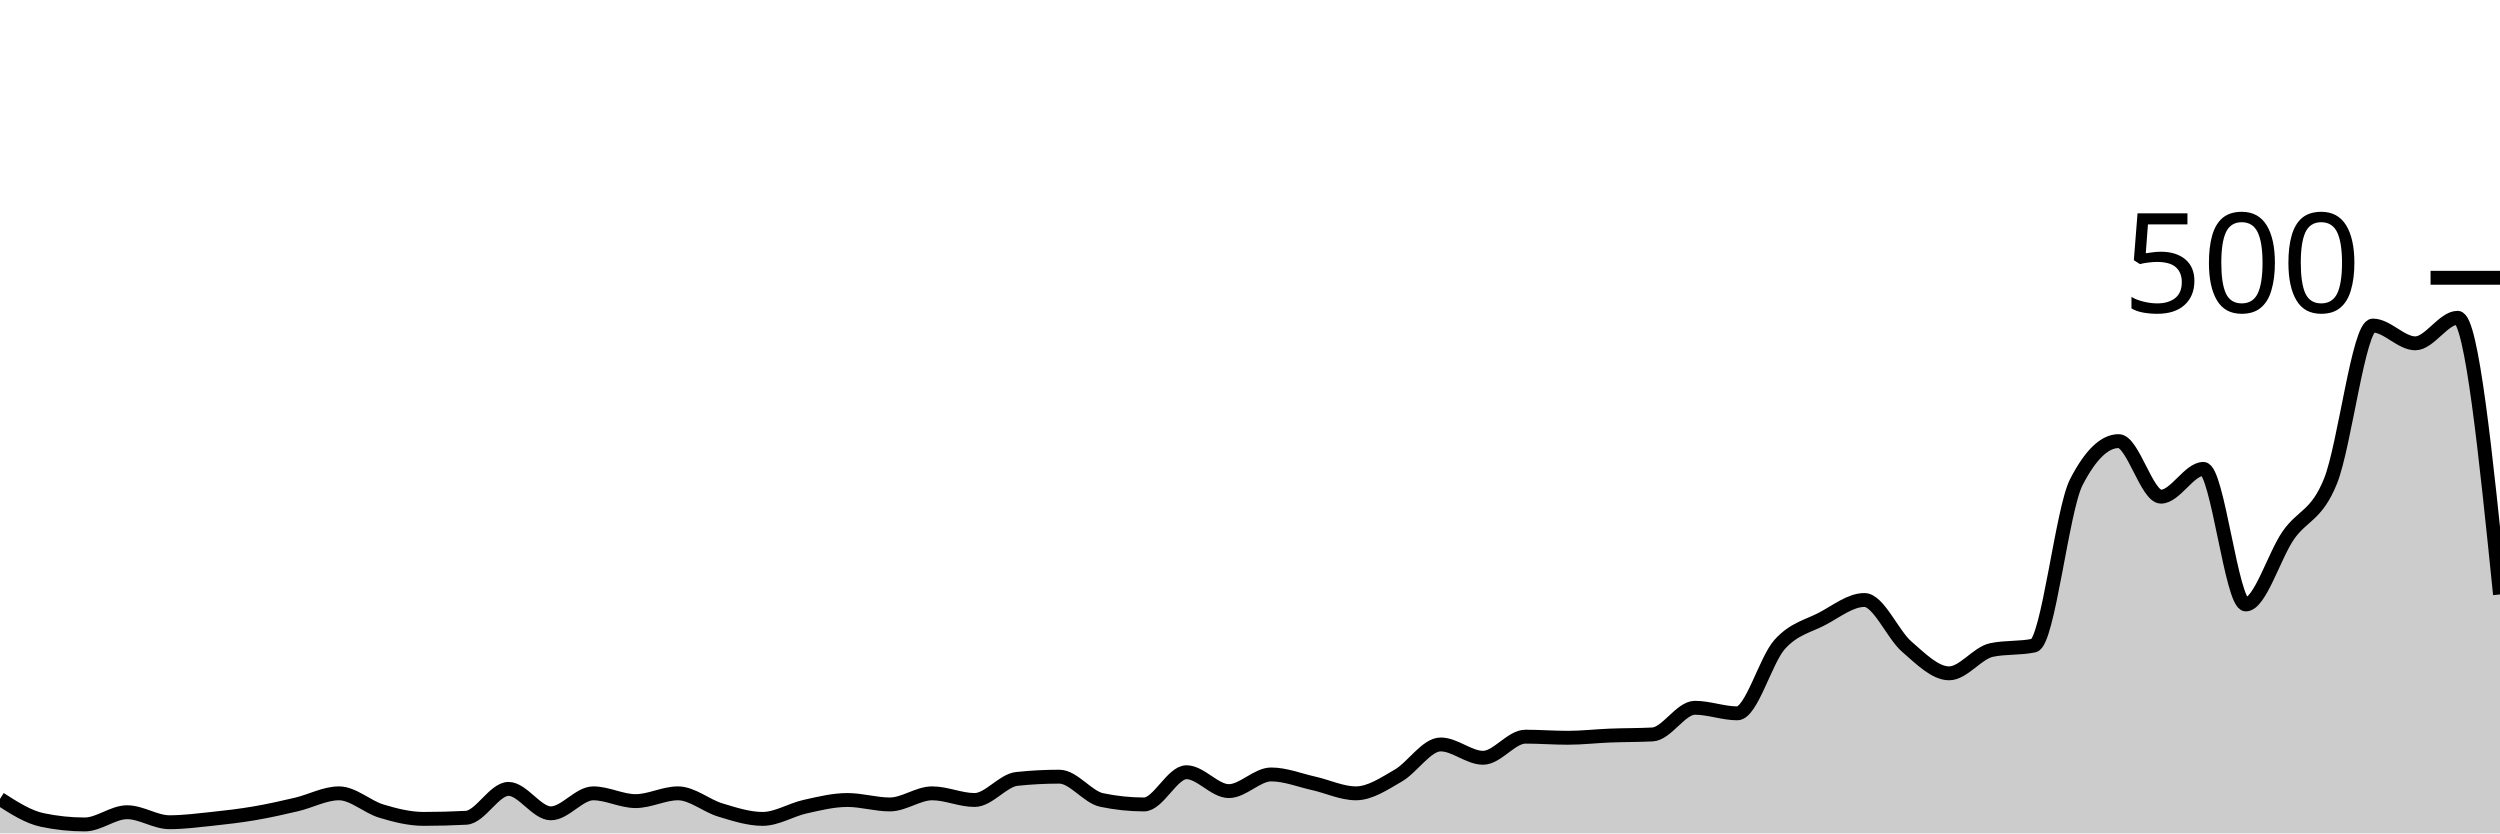
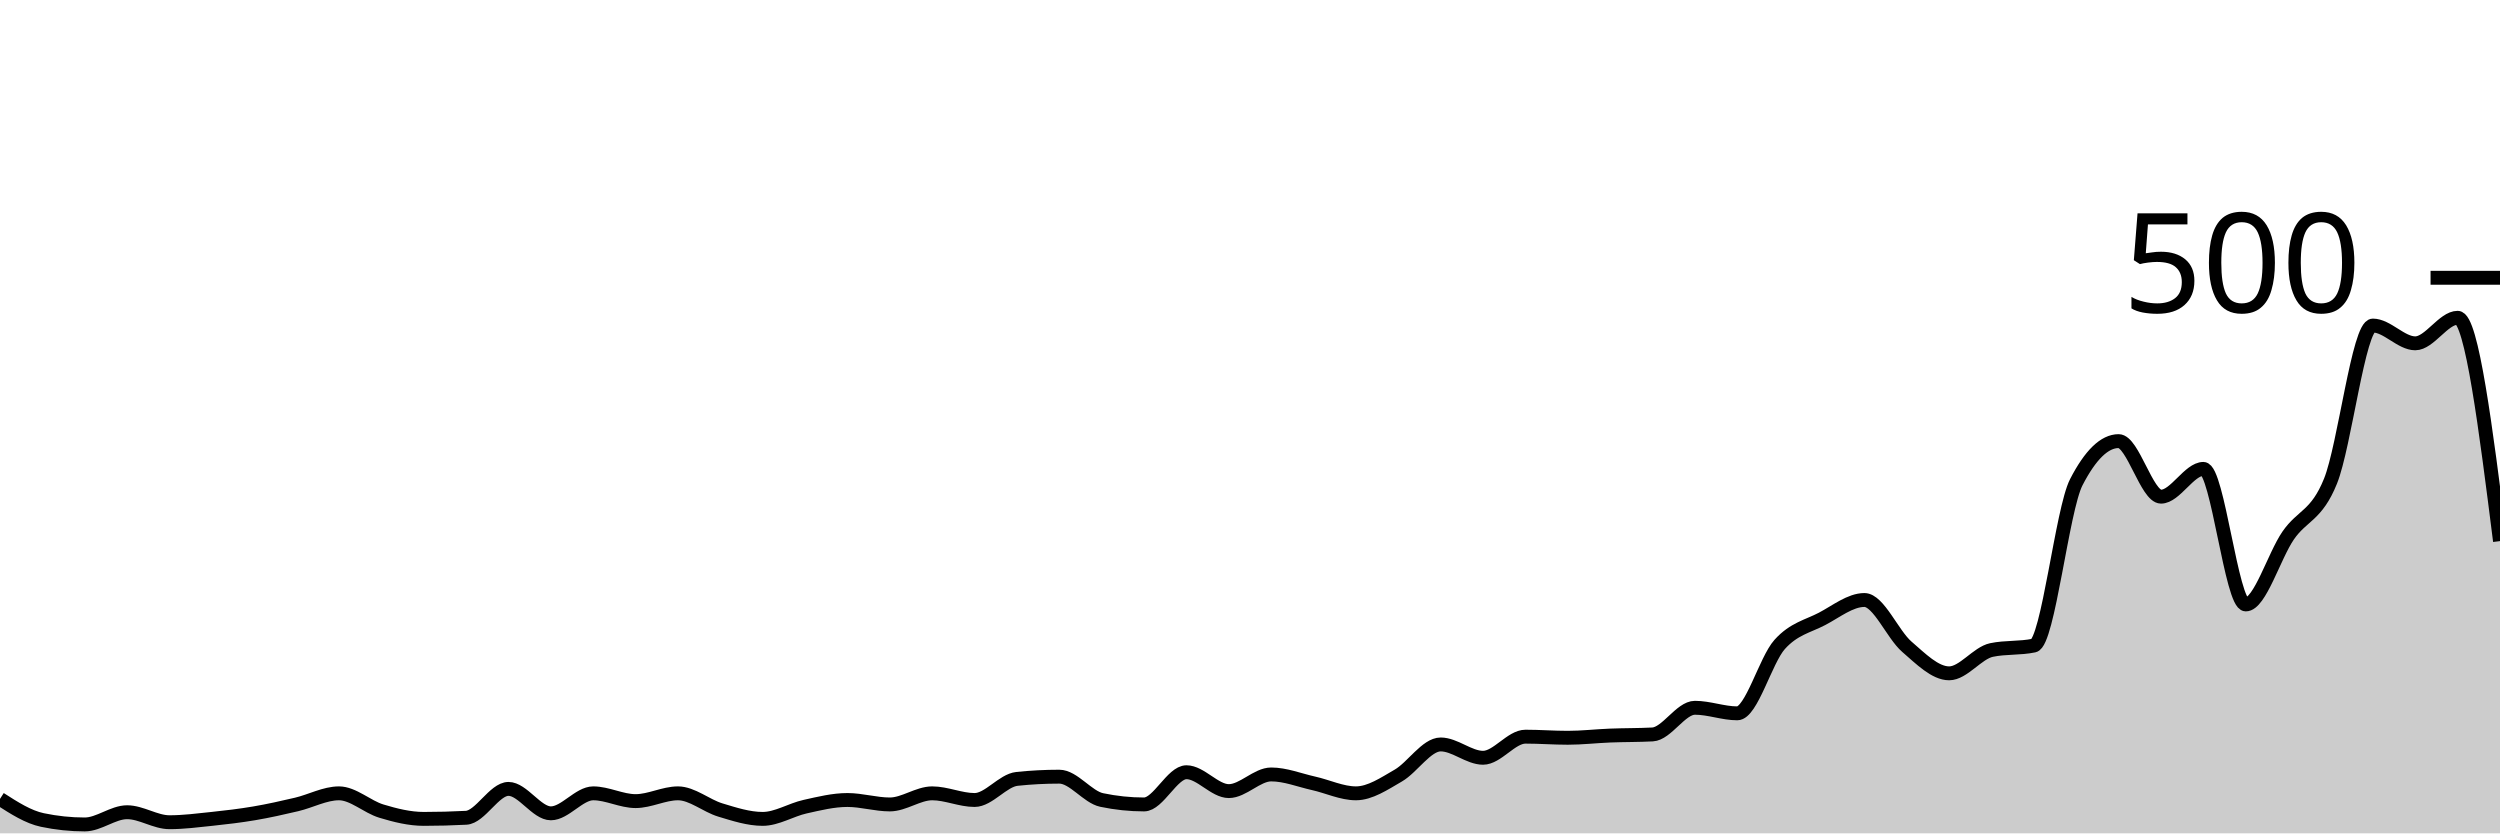
<svg xmlns="http://www.w3.org/2000/svg" viewBox="0 0 180 60">
  <g transform="translate(0,20)">
-     <path class="area" fill="rgba(0, 0, 0, 0.2)" d="M0,37.52C1.017,38.173,2.034,38.827,3.051,39.04C4.068,39.253,5.085,39.36,6.102,39.36C7.119,39.36,8.136,38.48,9.153,38.48C10.169,38.48,11.186,39.2,12.203,39.2C13.22,39.2,14.237,39.067,15.254,38.96C16.271,38.853,17.288,38.733,18.305,38.56C19.322,38.387,20.339,38.16,21.356,37.92C22.373,37.68,23.39,37.12,24.407,37.12C25.424,37.12,26.441,38.093,27.458,38.4C28.475,38.707,29.492,38.96,30.508,38.96C31.525,38.96,32.542,38.933,33.559,38.88C34.576,38.827,35.593,36.8,36.61,36.8C37.627,36.8,38.644,38.56,39.661,38.56C40.678,38.56,41.695,37.12,42.712,37.12C43.729,37.12,44.746,37.68,45.763,37.68C46.78,37.68,47.797,37.12,48.814,37.12C49.831,37.12,50.847,38.013,51.864,38.32C52.881,38.627,53.898,38.96,54.915,38.96C55.932,38.96,56.949,38.307,57.966,38.08C58.983,37.853,60,37.6,61.017,37.6C62.034,37.6,63.051,37.92,64.068,37.92C65.085,37.92,66.102,37.12,67.119,37.12C68.136,37.12,69.153,37.6,70.169,37.6C71.186,37.6,72.203,36.187,73.22,36.08C74.237,35.973,75.254,35.92,76.271,35.92C77.288,35.92,78.305,37.387,79.322,37.6C80.339,37.813,81.356,37.92,82.373,37.92C83.39,37.92,84.407,35.6,85.424,35.6C86.441,35.6,87.458,36.96,88.475,36.96C89.492,36.96,90.508,35.76,91.525,35.76C92.542,35.76,93.559,36.173,94.576,36.4C95.593,36.627,96.61,37.12,97.627,37.12C98.644,37.12,99.661,36.427,100.678,35.84C101.695,35.253,102.712,33.6,103.729,33.6C104.746,33.6,105.763,34.56,106.78,34.56C107.797,34.56,108.814,33.04,109.831,33.04C110.847,33.04,111.864,33.12,112.881,33.12C113.898,33.12,114.915,33,115.932,32.96C116.949,32.92,117.966,32.933,118.983,32.88C120,32.827,121.017,30.96,122.034,30.96C123.051,30.96,124.068,31.36,125.085,31.36C126.102,31.36,127.119,27.533,128.136,26.4C129.153,25.267,130.169,25.093,131.186,24.56C132.203,24.027,133.22,23.2,134.237,23.2C135.254,23.2,136.271,25.68,137.288,26.56C138.305,27.44,139.322,28.48,140.339,28.48C141.356,28.48,142.373,27.013,143.39,26.8C144.407,26.587,145.424,26.693,146.441,26.48C147.458,26.267,148.475,16.693,149.492,14.72C150.508,12.747,151.525,11.76,152.542,11.76C153.559,11.76,154.576,15.76,155.593,15.76C156.61,15.76,157.627,13.76,158.644,13.76C159.661,13.76,160.678,23.52,161.695,23.52C162.712,23.52,163.729,20.04,164.746,18.56C165.763,17.08,166.78,17.16,167.797,14.64C168.814,12.12,169.831,3.44,170.847,3.44C171.864,3.44,172.881,4.72,173.898,4.72C174.915,4.72,175.932,2.88,176.949,2.88C177.966,2.88,178.983,12.84,180,22.8L180,40C178.983,40,177.966,40,176.949,40C175.932,40,174.915,40,173.898,40C172.881,40,171.864,40,170.847,40C169.831,40,168.814,40,167.797,40C166.78,40,165.763,40,164.746,40C163.729,40,162.712,40,161.695,40C160.678,40,159.661,40,158.644,40C157.627,40,156.61,40,155.593,40C154.576,40,153.559,40,152.542,40C151.525,40,150.508,40,149.492,40C148.475,40,147.458,40,146.441,40C145.424,40,144.407,40,143.39,40C142.373,40,141.356,40,140.339,40C139.322,40,138.305,40,137.288,40C136.271,40,135.254,40,134.237,40C133.22,40,132.203,40,131.186,40C130.169,40,129.153,40,128.136,40C127.119,40,126.102,40,125.085,40C124.068,40,123.051,40,122.034,40C121.017,40,120,40,118.983,40C117.966,40,116.949,40,115.932,40C114.915,40,113.898,40,112.881,40C111.864,40,110.847,40,109.831,40C108.814,40,107.797,40,106.78,40C105.763,40,104.746,40,103.729,40C102.712,40,101.695,40,100.678,40C99.661,40,98.644,40,97.627,40C96.61,40,95.593,40,94.576,40C93.559,40,92.542,40,91.525,40C90.508,40,89.492,40,88.475,40C87.458,40,86.441,40,85.424,40C84.407,40,83.39,40,82.373,40C81.356,40,80.339,40,79.322,40C78.305,40,77.288,40,76.271,40C75.254,40,74.237,40,73.22,40C72.203,40,71.186,40,70.169,40C69.153,40,68.136,40,67.119,40C66.102,40,65.085,40,64.068,40C63.051,40,62.034,40,61.017,40C60,40,58.983,40,57.966,40C56.949,40,55.932,40,54.915,40C53.898,40,52.881,40,51.864,40C50.847,40,49.831,40,48.814,40C47.797,40,46.78,40,45.763,40C44.746,40,43.729,40,42.712,40C41.695,40,40.678,40,39.661,40C38.644,40,37.627,40,36.61,40C35.593,40,34.576,40,33.559,40C32.542,40,31.525,40,30.508,40C29.492,40,28.475,40,27.458,40C26.441,40,25.424,40,24.407,40C23.39,40,22.373,40,21.356,40C20.339,40,19.322,40,18.305,40C17.288,40,16.271,40,15.254,40C14.237,40,13.22,40,12.203,40C11.186,40,10.169,40,9.153,40C8.136,40,7.119,40,6.102,40C5.085,40,4.068,40,3.051,40C2.034,40,1.017,40,0,40Z" />
-     <path class="line" stroke="black" fill="none" d="M0,37.52C1.017,38.173,2.034,38.827,3.051,39.04C4.068,39.253,5.085,39.36,6.102,39.36C7.119,39.36,8.136,38.48,9.153,38.48C10.169,38.48,11.186,39.2,12.203,39.2C13.22,39.2,14.237,39.067,15.254,38.96C16.271,38.853,17.288,38.733,18.305,38.56C19.322,38.387,20.339,38.16,21.356,37.92C22.373,37.68,23.39,37.12,24.407,37.12C25.424,37.12,26.441,38.093,27.458,38.4C28.475,38.707,29.492,38.96,30.508,38.96C31.525,38.96,32.542,38.933,33.559,38.88C34.576,38.827,35.593,36.8,36.61,36.8C37.627,36.8,38.644,38.56,39.661,38.56C40.678,38.56,41.695,37.12,42.712,37.12C43.729,37.12,44.746,37.68,45.763,37.68C46.78,37.68,47.797,37.12,48.814,37.12C49.831,37.12,50.847,38.013,51.864,38.32C52.881,38.627,53.898,38.96,54.915,38.96C55.932,38.96,56.949,38.307,57.966,38.08C58.983,37.853,60,37.6,61.017,37.6C62.034,37.6,63.051,37.92,64.068,37.92C65.085,37.92,66.102,37.12,67.119,37.12C68.136,37.12,69.153,37.6,70.169,37.6C71.186,37.6,72.203,36.187,73.22,36.08C74.237,35.973,75.254,35.92,76.271,35.92C77.288,35.92,78.305,37.387,79.322,37.6C80.339,37.813,81.356,37.92,82.373,37.92C83.39,37.92,84.407,35.6,85.424,35.6C86.441,35.6,87.458,36.96,88.475,36.96C89.492,36.96,90.508,35.76,91.525,35.76C92.542,35.76,93.559,36.173,94.576,36.4C95.593,36.627,96.61,37.12,97.627,37.12C98.644,37.12,99.661,36.427,100.678,35.84C101.695,35.253,102.712,33.6,103.729,33.6C104.746,33.6,105.763,34.56,106.78,34.56C107.797,34.56,108.814,33.04,109.831,33.04C110.847,33.04,111.864,33.12,112.881,33.12C113.898,33.12,114.915,33,115.932,32.96C116.949,32.92,117.966,32.933,118.983,32.88C120,32.827,121.017,30.96,122.034,30.96C123.051,30.96,124.068,31.36,125.085,31.36C126.102,31.36,127.119,27.533,128.136,26.4C129.153,25.267,130.169,25.093,131.186,24.56C132.203,24.027,133.22,23.2,134.237,23.2C135.254,23.2,136.271,25.68,137.288,26.56C138.305,27.44,139.322,28.48,140.339,28.48C141.356,28.48,142.373,27.013,143.39,26.8C144.407,26.587,145.424,26.693,146.441,26.48C147.458,26.267,148.475,16.693,149.492,14.72C150.508,12.747,151.525,11.76,152.542,11.76C153.559,11.76,154.576,15.76,155.593,15.76C156.61,15.76,157.627,13.76,158.644,13.76C159.661,13.76,160.678,23.52,161.695,23.52C162.712,23.52,163.729,20.04,164.746,18.56C165.763,17.08,166.78,17.16,167.797,14.64C168.814,12.12,169.831,3.44,170.847,3.44C171.864,3.44,172.881,4.72,173.898,4.72C174.915,4.72,175.932,2.88,176.949,2.88C177.966,2.88,178.983,12.84,180,22.8" />
+     <path class="area" fill="rgba(0, 0, 0, 0.2)" d="M0,37.52C1.017,38.173,2.034,38.827,3.051,39.04C4.068,39.253,5.085,39.36,6.102,39.36C7.119,39.36,8.136,38.48,9.153,38.48C10.169,38.48,11.186,39.2,12.203,39.2C13.22,39.2,14.237,39.067,15.254,38.96C16.271,38.853,17.288,38.733,18.305,38.56C19.322,38.387,20.339,38.16,21.356,37.92C22.373,37.68,23.39,37.12,24.407,37.12C25.424,37.12,26.441,38.093,27.458,38.4C28.475,38.707,29.492,38.96,30.508,38.96C31.525,38.96,32.542,38.933,33.559,38.88C34.576,38.827,35.593,36.8,36.61,36.8C37.627,36.8,38.644,38.56,39.661,38.56C40.678,38.56,41.695,37.12,42.712,37.12C43.729,37.12,44.746,37.68,45.763,37.68C46.78,37.68,47.797,37.12,48.814,37.12C49.831,37.12,50.847,38.013,51.864,38.32C52.881,38.627,53.898,38.96,54.915,38.96C55.932,38.96,56.949,38.307,57.966,38.08C58.983,37.853,60,37.6,61.017,37.6C62.034,37.6,63.051,37.92,64.068,37.92C65.085,37.92,66.102,37.12,67.119,37.12C68.136,37.12,69.153,37.6,70.169,37.6C71.186,37.6,72.203,36.187,73.22,36.08C74.237,35.973,75.254,35.92,76.271,35.92C77.288,35.92,78.305,37.387,79.322,37.6C80.339,37.813,81.356,37.92,82.373,37.92C83.39,37.92,84.407,35.6,85.424,35.6C86.441,35.6,87.458,36.96,88.475,36.96C89.492,36.96,90.508,35.76,91.525,35.76C92.542,35.76,93.559,36.173,94.576,36.4C95.593,36.627,96.61,37.12,97.627,37.12C98.644,37.12,99.661,36.427,100.678,35.84C101.695,35.253,102.712,33.6,103.729,33.6C104.746,33.6,105.763,34.56,106.78,34.56C107.797,34.56,108.814,33.04,109.831,33.04C110.847,33.04,111.864,33.12,112.881,33.12C113.898,33.12,114.915,33,115.932,32.96C116.949,32.92,117.966,32.933,118.983,32.88C120,32.827,121.017,30.96,122.034,30.96C123.051,30.96,124.068,31.36,125.085,31.36C126.102,31.36,127.119,27.533,128.136,26.4C129.153,25.267,130.169,25.093,131.186,24.56C132.203,24.027,133.22,23.2,134.237,23.2C135.254,23.2,136.271,25.68,137.288,26.56C138.305,27.44,139.322,28.48,140.339,28.48C141.356,28.48,142.373,27.013,143.39,26.8C144.407,26.587,145.424,26.693,146.441,26.48C147.458,26.267,148.475,16.693,149.492,14.72C150.508,12.747,151.525,11.76,152.542,11.76C153.559,11.76,154.576,15.76,155.593,15.76C156.61,15.76,157.627,13.76,158.644,13.76C159.661,13.76,160.678,23.52,161.695,23.52C162.712,23.52,163.729,20.04,164.746,18.56C165.763,17.08,166.78,17.16,167.797,14.64C168.814,12.12,169.831,3.44,170.847,3.44C171.864,3.44,172.881,4.72,173.898,4.72C174.915,4.72,175.932,2.88,176.949,2.88C177.966,2.88,178.983,10.92,180,18.96L180,40C178.983,40,177.966,40,176.949,40C175.932,40,174.915,40,173.898,40C172.881,40,171.864,40,170.847,40C169.831,40,168.814,40,167.797,40C166.78,40,165.763,40,164.746,40C163.729,40,162.712,40,161.695,40C160.678,40,159.661,40,158.644,40C157.627,40,156.61,40,155.593,40C154.576,40,153.559,40,152.542,40C151.525,40,150.508,40,149.492,40C148.475,40,147.458,40,146.441,40C145.424,40,144.407,40,143.39,40C142.373,40,141.356,40,140.339,40C139.322,40,138.305,40,137.288,40C136.271,40,135.254,40,134.237,40C133.22,40,132.203,40,131.186,40C130.169,40,129.153,40,128.136,40C127.119,40,126.102,40,125.085,40C124.068,40,123.051,40,122.034,40C121.017,40,120,40,118.983,40C117.966,40,116.949,40,115.932,40C114.915,40,113.898,40,112.881,40C111.864,40,110.847,40,109.831,40C108.814,40,107.797,40,106.78,40C105.763,40,104.746,40,103.729,40C102.712,40,101.695,40,100.678,40C99.661,40,98.644,40,97.627,40C96.61,40,95.593,40,94.576,40C93.559,40,92.542,40,91.525,40C90.508,40,89.492,40,88.475,40C87.458,40,86.441,40,85.424,40C84.407,40,83.39,40,82.373,40C81.356,40,80.339,40,79.322,40C78.305,40,77.288,40,76.271,40C75.254,40,74.237,40,73.22,40C72.203,40,71.186,40,70.169,40C69.153,40,68.136,40,67.119,40C66.102,40,65.085,40,64.068,40C63.051,40,62.034,40,61.017,40C60,40,58.983,40,57.966,40C56.949,40,55.932,40,54.915,40C53.898,40,52.881,40,51.864,40C50.847,40,49.831,40,48.814,40C47.797,40,46.78,40,45.763,40C44.746,40,43.729,40,42.712,40C41.695,40,40.678,40,39.661,40C38.644,40,37.627,40,36.61,40C35.593,40,34.576,40,33.559,40C32.542,40,31.525,40,30.508,40C29.492,40,28.475,40,27.458,40C26.441,40,25.424,40,24.407,40C23.39,40,22.373,40,21.356,40C20.339,40,19.322,40,18.305,40C17.288,40,16.271,40,15.254,40C14.237,40,13.22,40,12.203,40C11.186,40,10.169,40,9.153,40C8.136,40,7.119,40,6.102,40C5.085,40,4.068,40,3.051,40C2.034,40,1.017,40,0,40Z" />
+     <path class="line" stroke="black" fill="none" d="M0,37.52C1.017,38.173,2.034,38.827,3.051,39.04C4.068,39.253,5.085,39.36,6.102,39.36C7.119,39.36,8.136,38.48,9.153,38.48C10.169,38.48,11.186,39.2,12.203,39.2C13.22,39.2,14.237,39.067,15.254,38.96C16.271,38.853,17.288,38.733,18.305,38.56C19.322,38.387,20.339,38.16,21.356,37.92C22.373,37.68,23.39,37.12,24.407,37.12C25.424,37.12,26.441,38.093,27.458,38.4C28.475,38.707,29.492,38.96,30.508,38.96C31.525,38.96,32.542,38.933,33.559,38.88C34.576,38.827,35.593,36.8,36.61,36.8C37.627,36.8,38.644,38.56,39.661,38.56C40.678,38.56,41.695,37.12,42.712,37.12C43.729,37.12,44.746,37.68,45.763,37.68C46.78,37.68,47.797,37.12,48.814,37.12C49.831,37.12,50.847,38.013,51.864,38.32C52.881,38.627,53.898,38.96,54.915,38.96C55.932,38.96,56.949,38.307,57.966,38.08C58.983,37.853,60,37.6,61.017,37.6C62.034,37.6,63.051,37.92,64.068,37.92C65.085,37.92,66.102,37.12,67.119,37.12C68.136,37.12,69.153,37.6,70.169,37.6C71.186,37.6,72.203,36.187,73.22,36.08C74.237,35.973,75.254,35.92,76.271,35.92C77.288,35.92,78.305,37.387,79.322,37.6C80.339,37.813,81.356,37.92,82.373,37.92C83.39,37.92,84.407,35.6,85.424,35.6C86.441,35.6,87.458,36.96,88.475,36.96C89.492,36.96,90.508,35.76,91.525,35.76C92.542,35.76,93.559,36.173,94.576,36.4C95.593,36.627,96.61,37.12,97.627,37.12C98.644,37.12,99.661,36.427,100.678,35.84C101.695,35.253,102.712,33.6,103.729,33.6C104.746,33.6,105.763,34.56,106.78,34.56C107.797,34.56,108.814,33.04,109.831,33.04C110.847,33.04,111.864,33.12,112.881,33.12C113.898,33.12,114.915,33,115.932,32.96C116.949,32.92,117.966,32.933,118.983,32.88C120,32.827,121.017,30.96,122.034,30.96C123.051,30.96,124.068,31.36,125.085,31.36C126.102,31.36,127.119,27.533,128.136,26.4C129.153,25.267,130.169,25.093,131.186,24.56C132.203,24.027,133.22,23.2,134.237,23.2C135.254,23.2,136.271,25.68,137.288,26.56C138.305,27.44,139.322,28.48,140.339,28.48C141.356,28.48,142.373,27.013,143.39,26.8C144.407,26.587,145.424,26.693,146.441,26.48C147.458,26.267,148.475,16.693,149.492,14.72C150.508,12.747,151.525,11.76,152.542,11.76C153.559,11.76,154.576,15.76,155.593,15.76C156.61,15.76,157.627,13.76,158.644,13.76C159.661,13.76,160.678,23.52,161.695,23.52C162.712,23.52,163.729,20.04,164.746,18.56C165.763,17.08,166.78,17.16,167.797,14.64C168.814,12.12,169.831,3.44,170.847,3.44C171.864,3.44,172.881,4.72,173.898,4.72C174.915,4.72,175.932,2.88,176.949,2.88C177.966,2.88,178.983,10.92,180,18.96" />
    <path class="axis-ceiling" stroke-width="1" stroke="black" fill="none" d="M175,0L180,0" />
    <text class="axis-ceiling-label" font-family="sans-serif" text-anchor="end" font-size="10px" x="170" y="2.5">500</text>
  </g>
</svg>
